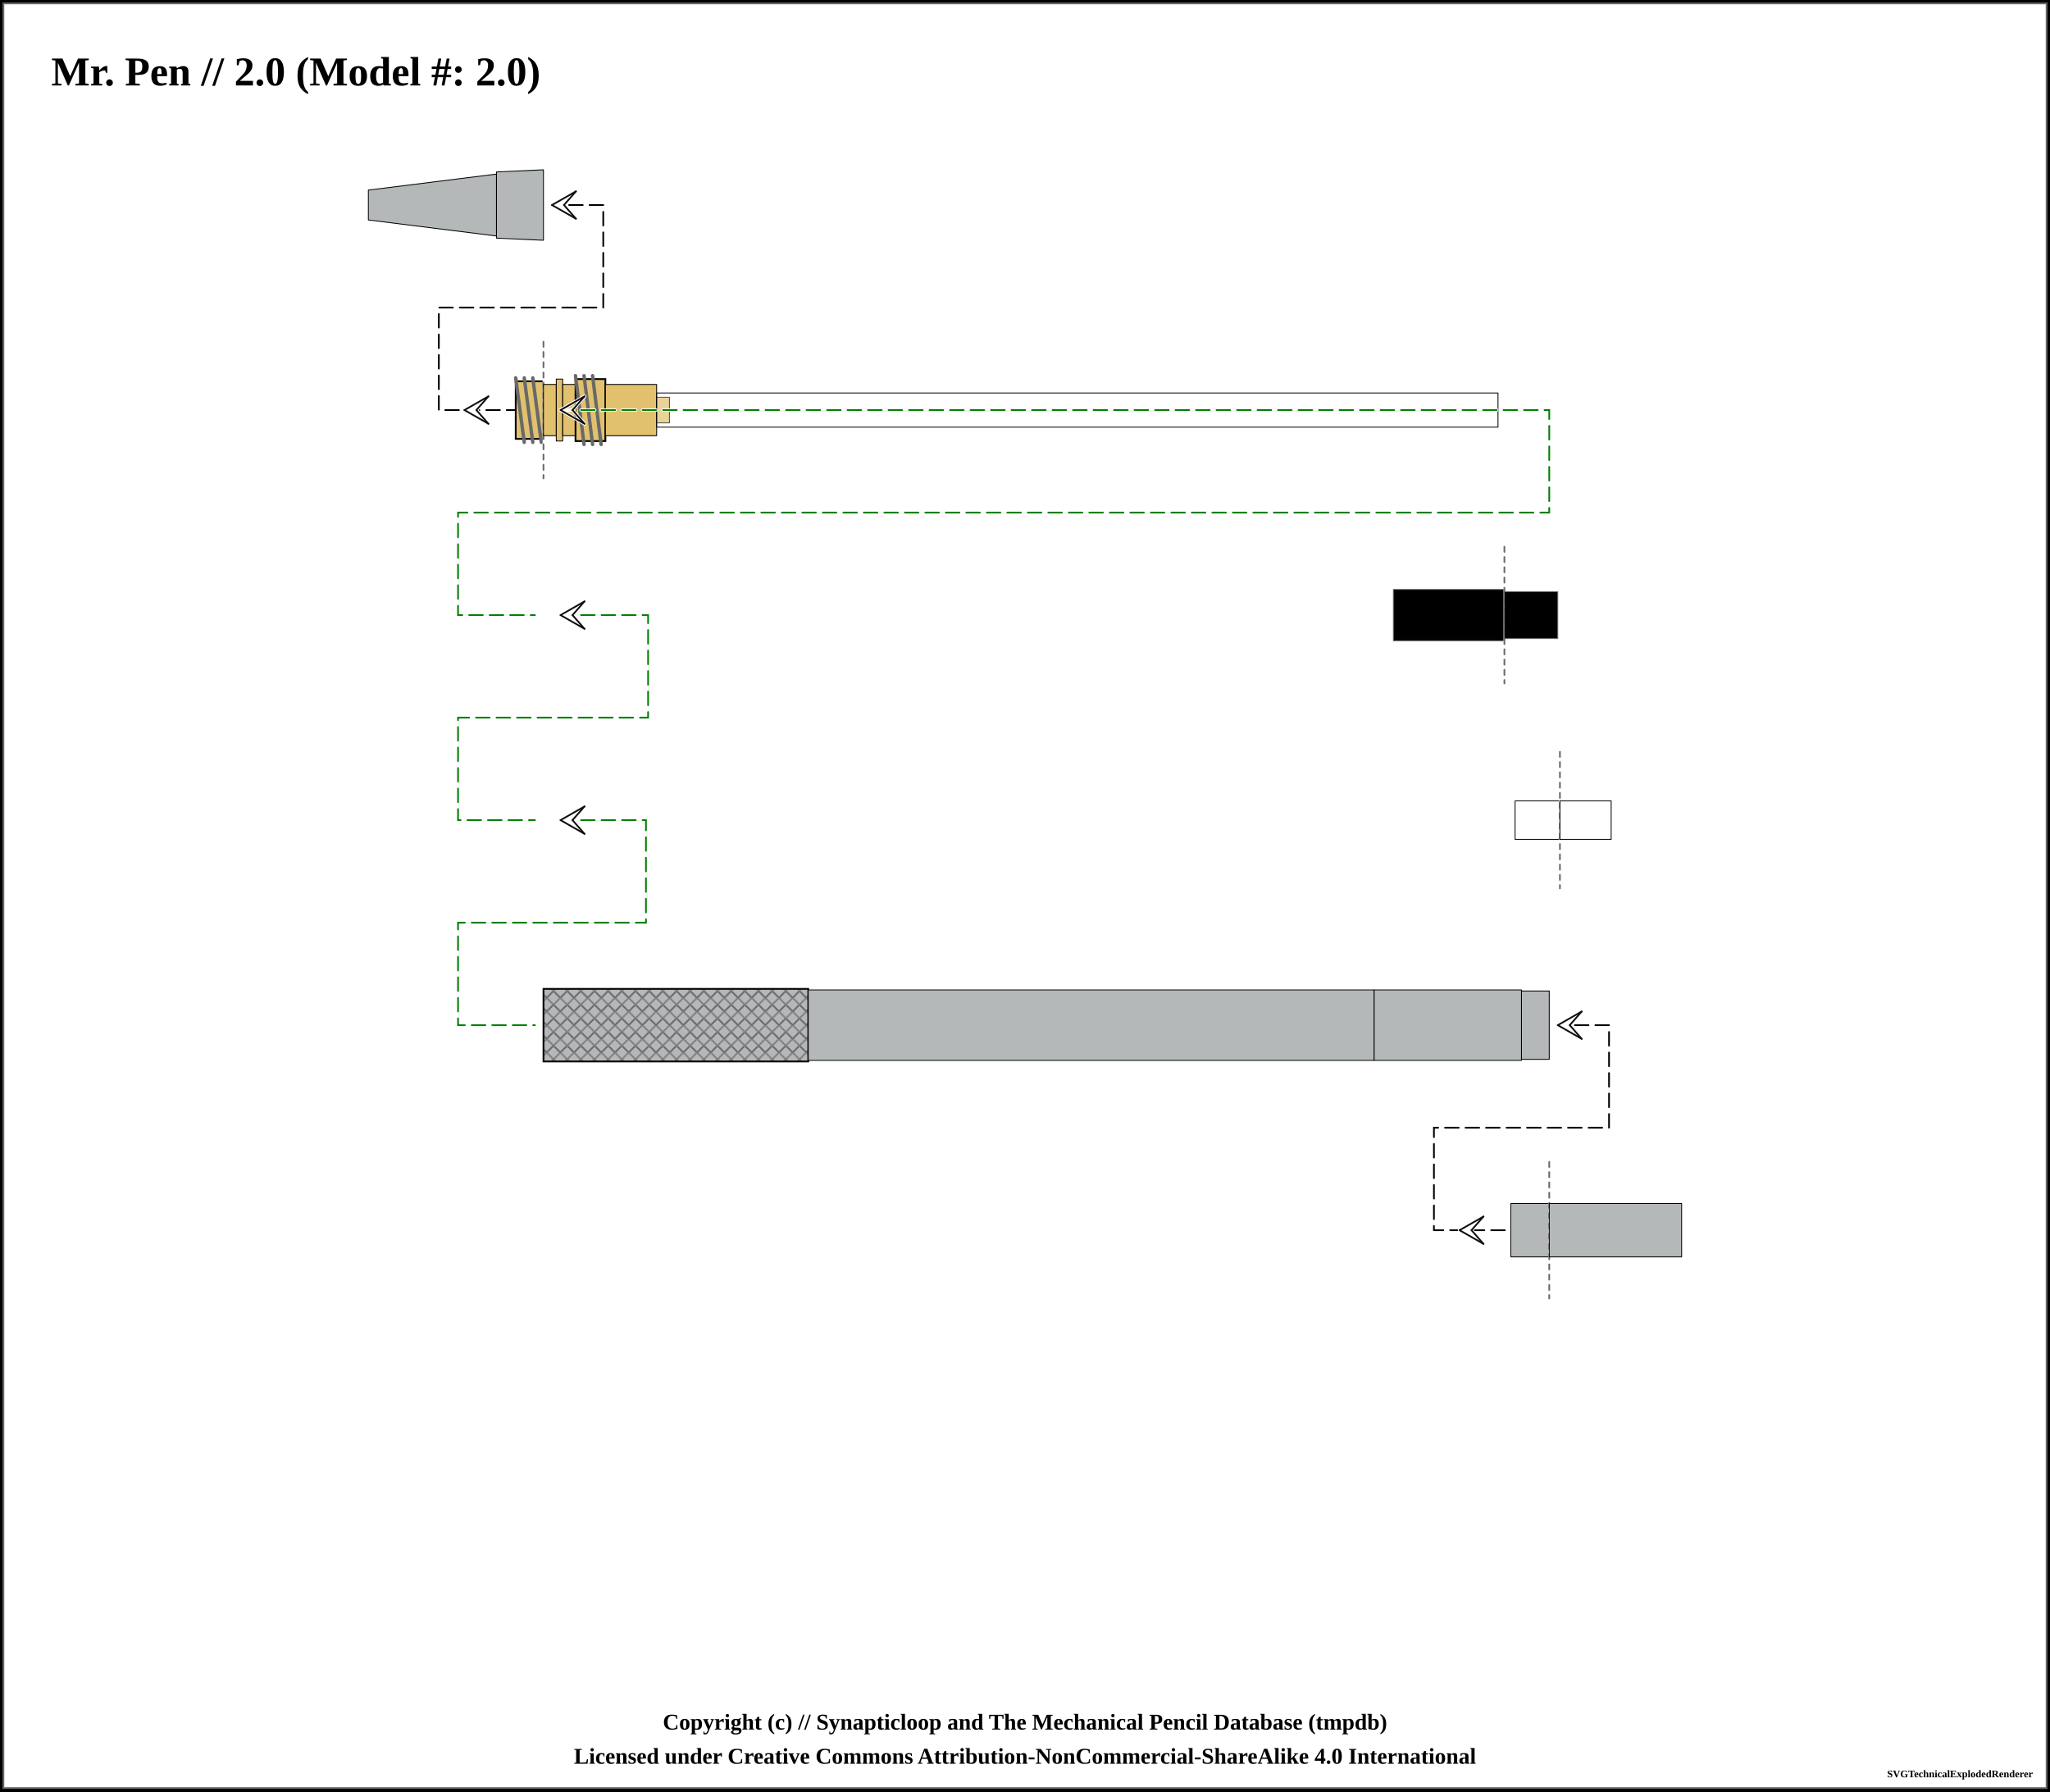
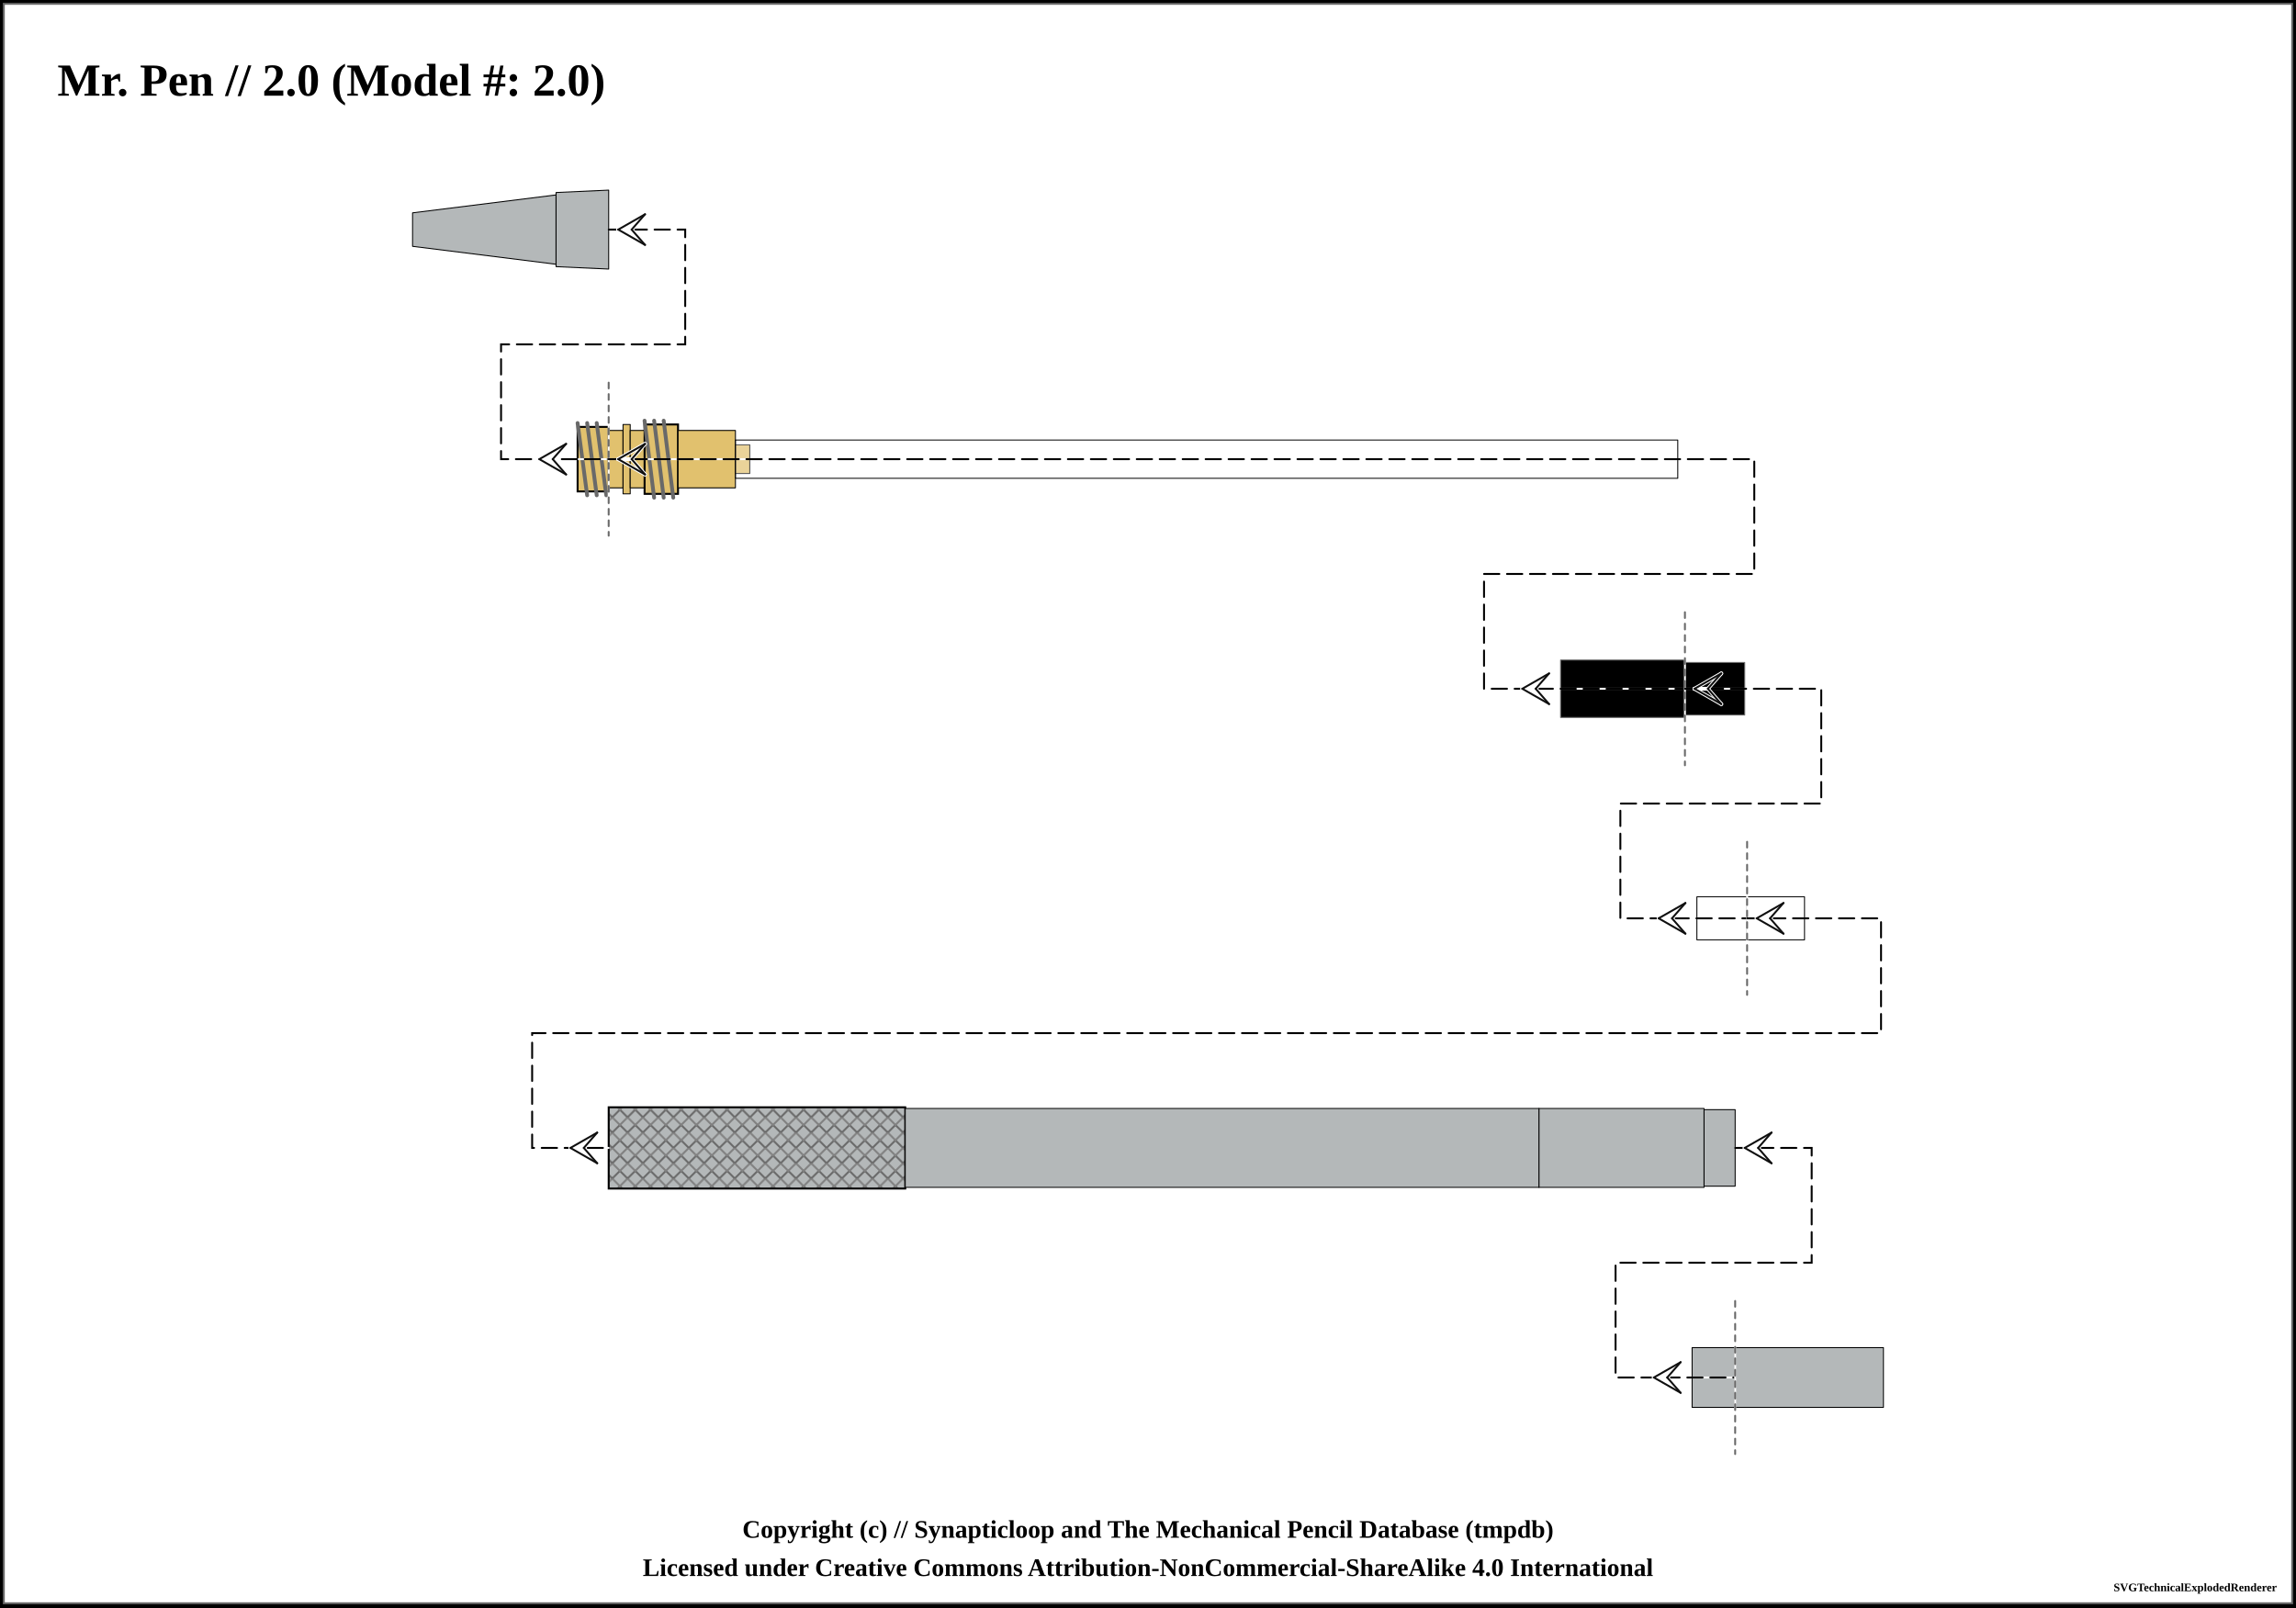
- <svg xmlns="http://www.w3.org/2000/svg" width="1200" height="1048.5">
+ <svg xmlns="http://www.w3.org/2000/svg" width="1200" height="840">
  <pattern id="knurled-large" patternUnits="userSpaceOnUse" width="12" height="12">
    <path stroke="dimgray" stroke-linecap="round" stroke-width="1" d="M 6,6 L 12,12" />
    <path stroke="dimgray" stroke-linecap="round" stroke-width="1" d="M 6,6 L 0,12" />
    <path stroke="gray" stroke-linecap="round" stroke-width="1" d="M 6,6 L 12,0" />
    <path stroke="gray" stroke-linecap="round" stroke-width="1" d="M 6,6 L 0,0" />
  </pattern>
  <pattern id="knurled-small" patternUnits="userSpaceOnUse" width="4" height="4">
    <path stroke="dimgray" stroke-linecap="round" stroke-width="1" d="M 2,2 L 4,4" />
    <path stroke="dimgray" stroke-linecap="round" stroke-width="1" d="M 2,2 L 0,4" />
    <path stroke="gray" stroke-linecap="round" stroke-width="1" d="M 2,2 L 4,0" />
    <path stroke="gray" stroke-linecap="round" stroke-width="1" d="M 2,2 L 0,0" />
  </pattern>
  <pattern id="knurled" patternUnits="userSpaceOnUse" width="8" height="8">
    <path stroke="dimgray" stroke-linecap="round" stroke-width="1" d="M 4,4 L 8,8" />
    <path stroke="dimgray" stroke-linecap="round" stroke-width="1" d="M 4,4 L 0,8" />
    <path stroke="gray" stroke-linecap="round" stroke-width="1" d="M 4,4 L 8,0" />
    <path stroke="gray" stroke-linecap="round" stroke-width="1" d="M 4,4 L 0,0" />
  </pattern>
  <pattern id="lined" patternUnits="userSpaceOnUse" width="3" height="3">
    <path stroke="dimgray" stroke-linecap="round" stroke-width="1" d="M 0,0 L 3,0" />
  </pattern>
  <pattern id="ridged" patternUnits="userSpaceOnUse" width="3" height="3">
    <path stroke="dimgray" stroke-linecap="round" stroke-width="1" d="M 0,0 L 0,3" />
  </pattern>
  <pattern id="spring" patternUnits="userSpaceOnUse" width="8" height="100">
    <path stroke="dimgray" stroke-linecap="round" stroke-width="2" d="M 1,1 L 9,99" />
    <path stroke="white" stroke-linecap="round" stroke-width="1" d="M 1,1 L 9,99" />
  </pattern>
  <pattern id="knurled" patternUnits="userSpaceOnUse" width="8" height="8">
    <path stroke="dimgray" stroke-linecap="round" stroke-width="1" d="M 4,4 L 8,8" />
    <path stroke="dimgray" stroke-linecap="round" stroke-width="1" d="M 4,4 L 0,8" />
    <path stroke="gray" stroke-linecap="round" stroke-width="1" d="M 4,4 L 8,0" />
    <path stroke="gray" stroke-linecap="round" stroke-width="1" d="M 4,4 L 0,0" />
  </pattern>
-   <rect x="0" y="0" width="1200" height="1048.5" fill="white" stroke="black" stroke-width="4" />
-   <rect x="2" y="2" width="1196" height="1044.5" fill="white" stroke="dimgray" stroke-width="1" />
+   <rect x="0" y="0" width="1200" height="840" fill="white" stroke="black" stroke-width="4" />
+   <rect x="2" y="2" width="1196" height="836" fill="white" stroke="dimgray" stroke-width="1" />
  <g transform="rotate(0 0 0)">
    <text x="30" y="50" font-size="2.0em" font-weight="bold"> Mr. Pen // 2.0 (Model #: 2.0)</text>
    <path d="M215.625 111.25 L290.625 101.875 L290.625 138.125 L215.625 128.75 Z" stroke-width="0.5" stroke="black" stroke-linejoin="round" fill="#b4b8b9" fill-opacity="1" />
    <path d="M290.625 100.625 L318.125 99.375 L318.125 140.625 L290.625 139.375 Z" stroke-width="0.5" stroke="black" stroke-linejoin="round" fill="#b4b8b9" fill-opacity="1" />
-     <path d="M 333.125 120 L 353.125 120 L 353.125 180 L 256.875 180 L 256.875 240 L 301.875 240 " fill="none" stroke="white" stroke-width="2" stroke-dasharray="8,4" stroke-linecap="round" />
-     <path d="M 333.125 120 L 353.125 120 L 353.125 180 L 256.875 180 L 256.875 240 L 301.875 240 " fill="none" stroke="black" stroke-width="1" stroke-dasharray="8,4" stroke-linecap="round" />
-     <line x1="323.125" y1="120" x2="330.125" y2="120" stroke-linecap="round" stroke="#ffffff" stroke-width="2.0" />
-     <line x1="323.125" y1="120" x2="337.125" y2="112" stroke-linecap="round" stroke="#ffffff" stroke-width="2.0" />
-     <line x1="337.125" y1="112" x2="330.125" y2="120" stroke-linecap="round" stroke="#ffffff" stroke-width="2.0" />
-     <line x1="323.125" y1="120" x2="337.125" y2="128" stroke-linecap="round" stroke="#ffffff" stroke-width="2.0" />
-     <line x1="337.125" y1="128" x2="330.125" y2="120" stroke-linecap="round" stroke="#ffffff" stroke-width="2.0" />
-     <line x1="323.125" y1="120" x2="337.125" y2="112" stroke-linecap="round" stroke="#0f0f0f" stroke-width="1.0" />
-     <line x1="337.125" y1="112" x2="330.125" y2="120" stroke-linecap="round" stroke="#0f0f0f" stroke-width="1.0" />
-     <line x1="323.125" y1="120" x2="337.125" y2="128" stroke-linecap="round" stroke="#0f0f0f" stroke-width="1.0" />
-     <line x1="337.125" y1="128" x2="330.125" y2="120" stroke-linecap="round" stroke="#0f0f0f" stroke-width="1.0" />
-     <line x1="271.875" y1="240" x2="278.875" y2="240" stroke-linecap="round" stroke="#ffffff" stroke-width="2.0" />
-     <line x1="271.875" y1="240" x2="285.875" y2="232" stroke-linecap="round" stroke="#ffffff" stroke-width="2.0" />
-     <line x1="285.875" y1="232" x2="278.875" y2="240" stroke-linecap="round" stroke="#ffffff" stroke-width="2.0" />
-     <line x1="271.875" y1="240" x2="285.875" y2="248" stroke-linecap="round" stroke="#ffffff" stroke-width="2.0" />
-     <line x1="285.875" y1="248" x2="278.875" y2="240" stroke-linecap="round" stroke="#ffffff" stroke-width="2.0" />
-     <line x1="271.875" y1="240" x2="285.875" y2="232" stroke-linecap="round" stroke="#0f0f0f" stroke-width="1.0" />
-     <line x1="285.875" y1="232" x2="278.875" y2="240" stroke-linecap="round" stroke="#0f0f0f" stroke-width="1.0" />
-     <line x1="271.875" y1="240" x2="285.875" y2="248" stroke-linecap="round" stroke="#0f0f0f" stroke-width="1.0" />
-     <line x1="285.875" y1="248" x2="278.875" y2="240" stroke-linecap="round" stroke="#0f0f0f" stroke-width="1.0" />
    <path d="M301.875 223.125 L318.125 223.125 L318.125 256.875 L301.875 256.875 Z" stroke-width="0.5" stroke="black" stroke-linejoin="round" fill="#e1c16e" fill-opacity="1" />
    <path d="M301.875 223.125 L318.125 223.125 L318.125 256.875 L301.875 256.875 Z" stroke-width="1.0" stroke="black" fill="url(#threaded)" />
    <line x1="301.875" y1="221.125" x2="306.875" y2="258.875" stroke="dimgray" stroke-linecap="round" stroke-width="2" />
    <line x1="301.875" y1="221.125" x2="306.875" y2="258.875" stroke="[object Object]" stroke-linecap="round" stroke-width="1" />
    <line x1="306.875" y1="221.125" x2="311.875" y2="258.875" stroke="dimgray" stroke-linecap="round" stroke-width="2" />
    <line x1="306.875" y1="221.125" x2="311.875" y2="258.875" stroke="[object Object]" stroke-linecap="round" stroke-width="1" />
    <line x1="311.875" y1="221.125" x2="316.875" y2="258.875" stroke="dimgray" stroke-linecap="round" stroke-width="2" />
    <line x1="311.875" y1="221.125" x2="316.875" y2="258.875" stroke="[object Object]" stroke-linecap="round" stroke-width="1" />
-     <line x1="318.125" y1="200" x2="318.125" y2="280" stroke="white" stroke-linecap="round" stroke-width="1" />
-     <line x1="318.125" y1="200" x2="318.125" y2="280" stroke="dimgray" stroke-linecap="round" stroke-dasharray="3,3" stroke-width="1" />
    <path d="M318.125 225 L325.625 225 L325.625 255 L318.125 255 Z" stroke-width="0.5" stroke="black" stroke-linejoin="round" fill="#e1c16e" fill-opacity="1" />
    <path d="M325.625 221.875 L329.375 221.875 L329.375 258.125 L325.625 258.125 Z" stroke-width="0.5" stroke="black" stroke-linejoin="round" fill="#e1c16e" fill-opacity="1" />
    <path d="M329.375 225 L336.875 225 L336.875 255 L329.375 255 Z" stroke-width="0.5" stroke="black" stroke-linejoin="round" fill="#e1c16e" fill-opacity="1" />
    <path d="M336.875 221.875 L354.375 221.875 L354.375 258.125 L336.875 258.125 Z" stroke-width="0.5" stroke="black" stroke-linejoin="round" fill="#e1c16e" fill-opacity="1" />
    <path d="M336.875 221.875 L354.375 221.875 L354.375 258.125 L336.875 258.125 Z" stroke-width="1.0" stroke="black" fill="url(#threaded)" />
    <line x1="336.875" y1="219.875" x2="341.875" y2="260.125" stroke="dimgray" stroke-linecap="round" stroke-width="2" />
    <line x1="336.875" y1="219.875" x2="341.875" y2="260.125" stroke="[object Object]" stroke-linecap="round" stroke-width="1" />
    <line x1="341.875" y1="219.875" x2="346.875" y2="260.125" stroke="dimgray" stroke-linecap="round" stroke-width="2" />
    <line x1="341.875" y1="219.875" x2="346.875" y2="260.125" stroke="[object Object]" stroke-linecap="round" stroke-width="1" />
    <line x1="346.875" y1="219.875" x2="351.875" y2="260.125" stroke="dimgray" stroke-linecap="round" stroke-width="2" />
    <line x1="346.875" y1="219.875" x2="351.875" y2="260.125" stroke="[object Object]" stroke-linecap="round" stroke-width="1" />
    <path d="M354.375 225 L384.375 225 L384.375 255 L354.375 255 Z" stroke-width="0.5" stroke="black" stroke-linejoin="round" fill="#e1c16e" fill-opacity="1" />
    <path d="M384.375 232.5 L391.875 232.5 L391.875 247.5 L384.375 247.5 Z" stroke-width="0.5" stroke="black" stroke-linejoin="round" fill="#e1c16e" fill-opacity="1" />
    <path d="M384.375 230 L876.875 230 L876.875 250 L384.375 250 Z" stroke-width="0.5" stroke="black" stroke-linejoin="round" fill="white" fill-opacity="0.3" />
-     <path d="M 328.125 240 L 906.875 240 L 906.875 300 L 268.125 300 L 268.125 360 L 313.125 360 " fill="none" stroke="white" stroke-width="2" stroke-dasharray="8,4" stroke-linecap="round" />
-     <path d="M 328.125 240 L 906.875 240 L 906.875 300 L 268.125 300 L 268.125 360 L 313.125 360 " fill="none" stroke="green" stroke-width="1" stroke-dasharray="8,4" stroke-linecap="round" />
-     <line x1="328.125" y1="240" x2="335.125" y2="240" stroke-linecap="round" stroke="#ffffff" stroke-width="2.0" />
-     <line x1="328.125" y1="240" x2="342.125" y2="232" stroke-linecap="round" stroke="#ffffff" stroke-width="2.0" />
-     <line x1="342.125" y1="232" x2="335.125" y2="240" stroke-linecap="round" stroke="#ffffff" stroke-width="2.0" />
-     <line x1="328.125" y1="240" x2="342.125" y2="248" stroke-linecap="round" stroke="#ffffff" stroke-width="2.0" />
-     <line x1="342.125" y1="248" x2="335.125" y2="240" stroke-linecap="round" stroke="#ffffff" stroke-width="2.0" />
-     <line x1="328.125" y1="240" x2="342.125" y2="232" stroke-linecap="round" stroke="#0f0f0f" stroke-width="1.0" />
-     <line x1="342.125" y1="232" x2="335.125" y2="240" stroke-linecap="round" stroke="#0f0f0f" stroke-width="1.0" />
-     <line x1="328.125" y1="240" x2="342.125" y2="248" stroke-linecap="round" stroke="#0f0f0f" stroke-width="1.0" />
-     <line x1="342.125" y1="248" x2="335.125" y2="240" stroke-linecap="round" stroke="#0f0f0f" stroke-width="1.0" />
    <path d="M815.625 345 L880.625 345 L880.625 375 L815.625 375 Z" stroke-width="0.5" stroke="dimgray" stroke-linejoin="round" fill="black" fill-opacity="1" />
-     <line x1="880.625" y1="320" x2="880.625" y2="400" stroke="white" stroke-linecap="round" stroke-width="1" />
-     <line x1="880.625" y1="320" x2="880.625" y2="400" stroke="dimgray" stroke-linecap="round" stroke-dasharray="3,3" stroke-width="1" />
    <path d="M880.625 346.25 L911.875 346.25 L911.875 373.75 L880.625 373.75 Z" stroke-width="0.5" stroke="dimgray" stroke-linejoin="round" fill="black" fill-opacity="1" />
-     <path d="M 328.125 360 L 379.375 360 L 379.375 420 L 268.125 420 L 268.125 480 L 313.125 480 " fill="none" stroke="white" stroke-width="2" stroke-dasharray="8,4" stroke-linecap="round" />
-     <path d="M 328.125 360 L 379.375 360 L 379.375 420 L 268.125 420 L 268.125 480 L 313.125 480 " fill="none" stroke="green" stroke-width="1" stroke-dasharray="8,4" stroke-linecap="round" />
-     <line x1="328.125" y1="360" x2="335.125" y2="360" stroke-linecap="round" stroke="#ffffff" stroke-width="2.0" />
-     <line x1="328.125" y1="360" x2="342.125" y2="352" stroke-linecap="round" stroke="#ffffff" stroke-width="2.0" />
-     <line x1="342.125" y1="352" x2="335.125" y2="360" stroke-linecap="round" stroke="#ffffff" stroke-width="2.0" />
-     <line x1="328.125" y1="360" x2="342.125" y2="368" stroke-linecap="round" stroke="#ffffff" stroke-width="2.0" />
-     <line x1="342.125" y1="368" x2="335.125" y2="360" stroke-linecap="round" stroke="#ffffff" stroke-width="2.0" />
-     <line x1="328.125" y1="360" x2="342.125" y2="352" stroke-linecap="round" stroke="#0f0f0f" stroke-width="1.0" />
-     <line x1="342.125" y1="352" x2="335.125" y2="360" stroke-linecap="round" stroke="#0f0f0f" stroke-width="1.0" />
-     <line x1="328.125" y1="360" x2="342.125" y2="368" stroke-linecap="round" stroke="#0f0f0f" stroke-width="1.0" />
-     <line x1="342.125" y1="368" x2="335.125" y2="360" stroke-linecap="round" stroke="#0f0f0f" stroke-width="1.0" />
    <path d="M886.875 468.75 L913.125 468.75 L913.125 491.25 L886.875 491.25 Z" stroke-width="0.5" stroke="black" stroke-linejoin="round" fill="white" fill-opacity="1" />
-     <line x1="913.125" y1="440" x2="913.125" y2="520" stroke="white" stroke-linecap="round" stroke-width="1" />
-     <line x1="913.125" y1="440" x2="913.125" y2="520" stroke="dimgray" stroke-linecap="round" stroke-dasharray="3,3" stroke-width="1" />
    <path d="M913.125 468.75 L943.125 468.75 L943.125 491.25 L913.125 491.25 Z" stroke-width="0.5" stroke="black" stroke-linejoin="round" fill="white" fill-opacity="1" />
-     <path d="M 328.125 480 L 378.125 480 L 378.125 540 L 268.125 540 L 268.125 600 L 313.125 600 " fill="none" stroke="white" stroke-width="2" stroke-dasharray="8,4" stroke-linecap="round" />
-     <path d="M 328.125 480 L 378.125 480 L 378.125 540 L 268.125 540 L 268.125 600 L 313.125 600 " fill="none" stroke="green" stroke-width="1" stroke-dasharray="8,4" stroke-linecap="round" />
-     <line x1="328.125" y1="480" x2="335.125" y2="480" stroke-linecap="round" stroke="#ffffff" stroke-width="2.0" />
-     <line x1="328.125" y1="480" x2="342.125" y2="472" stroke-linecap="round" stroke="#ffffff" stroke-width="2.0" />
-     <line x1="342.125" y1="472" x2="335.125" y2="480" stroke-linecap="round" stroke="#ffffff" stroke-width="2.0" />
-     <line x1="328.125" y1="480" x2="342.125" y2="488" stroke-linecap="round" stroke="#ffffff" stroke-width="2.0" />
-     <line x1="342.125" y1="488" x2="335.125" y2="480" stroke-linecap="round" stroke="#ffffff" stroke-width="2.0" />
-     <line x1="328.125" y1="480" x2="342.125" y2="472" stroke-linecap="round" stroke="#0f0f0f" stroke-width="1.0" />
-     <line x1="342.125" y1="472" x2="335.125" y2="480" stroke-linecap="round" stroke="#0f0f0f" stroke-width="1.0" />
-     <line x1="328.125" y1="480" x2="342.125" y2="488" stroke-linecap="round" stroke="#0f0f0f" stroke-width="1.0" />
-     <line x1="342.125" y1="488" x2="335.125" y2="480" stroke-linecap="round" stroke="#0f0f0f" stroke-width="1.0" />
    <path d="M318.125 578.75 L473.125 578.75 L473.125 621.25 L318.125 621.25 Z" stroke-width="0.5" stroke="black" stroke-linejoin="round" fill="#b4b8b9" fill-opacity="1" />
    <path d="M318.125 578.75 L473.125 578.75 L473.125 621.25 L318.125 621.25 Z" stroke-width="1.0" stroke="black" fill="url(#knurled)" />
    <path d="M473.125 579.375 L804.375 579.375 L804.375 620.625 L473.125 620.625 Z" stroke-width="0.5" stroke="black" stroke-linejoin="round" fill="#b4b8b9" fill-opacity="1" />
    <path d="M804.375 579.375 L890.625 579.375 L890.625 620.625 L804.375 620.625 Z" stroke-width="0.5" stroke="black" stroke-linejoin="round" fill="#b4b8b9" fill-opacity="1" />
    <path d="M890.625 580 L906.875 580 L906.875 620 L890.625 620 Z" stroke-width="0.5" stroke="black" stroke-linejoin="round" fill="#b4b8b9" fill-opacity="1" />
-     <path d="M 921.875 600 L 941.875 600 L 941.875 660 L 839.375 660 L 839.375 720 L 884.375 720 " fill="none" stroke="white" stroke-width="2" stroke-dasharray="8,4" stroke-linecap="round" />
-     <path d="M 921.875 600 L 941.875 600 L 941.875 660 L 839.375 660 L 839.375 720 L 884.375 720 " fill="none" stroke="black" stroke-width="1" stroke-dasharray="8,4" stroke-linecap="round" />
+     <path d="M884.375 704.375 L906.875 704.375 L906.875 735.625 L884.375 735.625 Z" stroke-width="0.5" stroke="black" stroke-linejoin="round" fill="#b4b8b9" fill-opacity="1" />
+     <path d="M906.875 704.375 L984.375 704.375 L984.375 735.625 L906.875 735.625 Z" stroke-width="0.5" stroke="black" stroke-linejoin="round" fill="#b4b8b9" fill-opacity="1" />
+     <path d="M 318.125 120 L 358.125 120 L 358.125 180 L 261.875 180 L 261.875 240 L 318.125 240 " fill="none" stroke="white" stroke-width="1" stroke-linecap="round" />
+     <path d="M 318.125 120 L 358.125 120 L 358.125 180 L 261.875 180 L 261.875 240 L 318.125 240 " fill="none" stroke="black" stroke-width="1" stroke-dasharray="8,4" stroke-linecap="round" />
+     <line x1="323.125" y1="120" x2="330.125" y2="120" stroke-linecap="round" stroke="#ffffff" stroke-width="2.0" />
+     <line x1="323.125" y1="120" x2="337.125" y2="112" stroke-linecap="round" stroke="#ffffff" stroke-width="2.0" />
+     <line x1="337.125" y1="112" x2="330.125" y2="120" stroke-linecap="round" stroke="#ffffff" stroke-width="2.0" />
+     <line x1="323.125" y1="120" x2="337.125" y2="128" stroke-linecap="round" stroke="#ffffff" stroke-width="2.0" />
+     <line x1="337.125" y1="128" x2="330.125" y2="120" stroke-linecap="round" stroke="#ffffff" stroke-width="2.0" />
+     <line x1="323.125" y1="120" x2="337.125" y2="112" stroke-linecap="round" stroke="#0f0f0f" stroke-width="1.0" />
+     <line x1="337.125" y1="112" x2="330.125" y2="120" stroke-linecap="round" stroke="#0f0f0f" stroke-width="1.0" />
+     <line x1="323.125" y1="120" x2="337.125" y2="128" stroke-linecap="round" stroke="#0f0f0f" stroke-width="1.0" />
+     <line x1="337.125" y1="128" x2="330.125" y2="120" stroke-linecap="round" stroke="#0f0f0f" stroke-width="1.0" />
+     <line x1="281.875" y1="240" x2="288.875" y2="240" stroke-linecap="round" stroke="#ffffff" stroke-width="2.0" />
+     <line x1="281.875" y1="240" x2="295.875" y2="232" stroke-linecap="round" stroke="#ffffff" stroke-width="2.0" />
+     <line x1="295.875" y1="232" x2="288.875" y2="240" stroke-linecap="round" stroke="#ffffff" stroke-width="2.0" />
+     <line x1="281.875" y1="240" x2="295.875" y2="248" stroke-linecap="round" stroke="#ffffff" stroke-width="2.0" />
+     <line x1="295.875" y1="248" x2="288.875" y2="240" stroke-linecap="round" stroke="#ffffff" stroke-width="2.0" />
+     <line x1="281.875" y1="240" x2="295.875" y2="232" stroke-linecap="round" stroke="#0f0f0f" stroke-width="1.0" />
+     <line x1="295.875" y1="232" x2="288.875" y2="240" stroke-linecap="round" stroke="#0f0f0f" stroke-width="1.0" />
+     <line x1="281.875" y1="240" x2="295.875" y2="248" stroke-linecap="round" stroke="#0f0f0f" stroke-width="1.0" />
+     <line x1="295.875" y1="248" x2="288.875" y2="240" stroke-linecap="round" stroke="#0f0f0f" stroke-width="1.0" />
+     <line x1="318.125" y1="200" x2="318.125" y2="280" stroke="white" stroke-linecap="round" stroke-width="1" />
+     <line x1="318.125" y1="200" x2="318.125" y2="280" stroke="dimgray" stroke-linecap="round" stroke-dasharray="3,3" stroke-width="1" />
+     <path d="M 318.125 240 L 916.875 240 L 916.875 300 L 775.625 300 L 775.625 360 L 880.625 360 " fill="none" stroke="white" stroke-width="1" stroke-linecap="round" />
+     <path d="M 318.125 240 L 916.875 240 L 916.875 300 L 775.625 300 L 775.625 360 L 880.625 360 " fill="none" stroke="black" stroke-width="1" stroke-dasharray="8,4" stroke-linecap="round" />
+     <line x1="323.125" y1="240" x2="330.125" y2="240" stroke-linecap="round" stroke="#ffffff" stroke-width="2.0" />
+     <line x1="323.125" y1="240" x2="337.125" y2="232" stroke-linecap="round" stroke="#ffffff" stroke-width="2.0" />
+     <line x1="337.125" y1="232" x2="330.125" y2="240" stroke-linecap="round" stroke="#ffffff" stroke-width="2.0" />
+     <line x1="323.125" y1="240" x2="337.125" y2="248" stroke-linecap="round" stroke="#ffffff" stroke-width="2.0" />
+     <line x1="337.125" y1="248" x2="330.125" y2="240" stroke-linecap="round" stroke="#ffffff" stroke-width="2.0" />
+     <line x1="323.125" y1="240" x2="337.125" y2="232" stroke-linecap="round" stroke="#0f0f0f" stroke-width="1.0" />
+     <line x1="337.125" y1="232" x2="330.125" y2="240" stroke-linecap="round" stroke="#0f0f0f" stroke-width="1.0" />
+     <line x1="323.125" y1="240" x2="337.125" y2="248" stroke-linecap="round" stroke="#0f0f0f" stroke-width="1.0" />
+     <line x1="337.125" y1="248" x2="330.125" y2="240" stroke-linecap="round" stroke="#0f0f0f" stroke-width="1.0" />
+     <line x1="795.625" y1="360" x2="802.625" y2="360" stroke-linecap="round" stroke="#ffffff" stroke-width="2.0" />
+     <line x1="795.625" y1="360" x2="809.625" y2="352" stroke-linecap="round" stroke="#ffffff" stroke-width="2.0" />
+     <line x1="809.625" y1="352" x2="802.625" y2="360" stroke-linecap="round" stroke="#ffffff" stroke-width="2.0" />
+     <line x1="795.625" y1="360" x2="809.625" y2="368" stroke-linecap="round" stroke="#ffffff" stroke-width="2.0" />
+     <line x1="809.625" y1="368" x2="802.625" y2="360" stroke-linecap="round" stroke="#ffffff" stroke-width="2.0" />
+     <line x1="795.625" y1="360" x2="809.625" y2="352" stroke-linecap="round" stroke="#0f0f0f" stroke-width="1.0" />
+     <line x1="809.625" y1="352" x2="802.625" y2="360" stroke-linecap="round" stroke="#0f0f0f" stroke-width="1.0" />
+     <line x1="795.625" y1="360" x2="809.625" y2="368" stroke-linecap="round" stroke="#0f0f0f" stroke-width="1.0" />
+     <line x1="809.625" y1="368" x2="802.625" y2="360" stroke-linecap="round" stroke="#0f0f0f" stroke-width="1.0" />
+     <line x1="880.625" y1="320" x2="880.625" y2="400" stroke="white" stroke-linecap="round" stroke-width="1" />
+     <line x1="880.625" y1="320" x2="880.625" y2="400" stroke="dimgray" stroke-linecap="round" stroke-dasharray="3,3" stroke-width="1" />
+     <path d="M 880.625 360 L 951.875 360 L 951.875 420 L 846.875 420 L 846.875 480 L 913.125 480 " fill="none" stroke="white" stroke-width="1" stroke-linecap="round" />
+     <path d="M 880.625 360 L 951.875 360 L 951.875 420 L 846.875 420 L 846.875 480 L 913.125 480 " fill="none" stroke="black" stroke-width="1" stroke-dasharray="8,4" stroke-linecap="round" />
+     <line x1="885.625" y1="360" x2="892.625" y2="360" stroke-linecap="round" stroke="#ffffff" stroke-width="2.0" />
+     <line x1="885.625" y1="360" x2="899.625" y2="352" stroke-linecap="round" stroke="#ffffff" stroke-width="2.0" />
+     <line x1="899.625" y1="352" x2="892.625" y2="360" stroke-linecap="round" stroke="#ffffff" stroke-width="2.0" />
+     <line x1="885.625" y1="360" x2="899.625" y2="368" stroke-linecap="round" stroke="#ffffff" stroke-width="2.0" />
+     <line x1="899.625" y1="368" x2="892.625" y2="360" stroke-linecap="round" stroke="#ffffff" stroke-width="2.0" />
+     <line x1="885.625" y1="360" x2="899.625" y2="352" stroke-linecap="round" stroke="#0f0f0f" stroke-width="1.0" />
+     <line x1="899.625" y1="352" x2="892.625" y2="360" stroke-linecap="round" stroke="#0f0f0f" stroke-width="1.0" />
+     <line x1="885.625" y1="360" x2="899.625" y2="368" stroke-linecap="round" stroke="#0f0f0f" stroke-width="1.0" />
+     <line x1="899.625" y1="368" x2="892.625" y2="360" stroke-linecap="round" stroke="#0f0f0f" stroke-width="1.0" />
+     <line x1="866.875" y1="480" x2="873.875" y2="480" stroke-linecap="round" stroke="#ffffff" stroke-width="2.0" />
+     <line x1="866.875" y1="480" x2="880.875" y2="472" stroke-linecap="round" stroke="#ffffff" stroke-width="2.0" />
+     <line x1="880.875" y1="472" x2="873.875" y2="480" stroke-linecap="round" stroke="#ffffff" stroke-width="2.0" />
+     <line x1="866.875" y1="480" x2="880.875" y2="488" stroke-linecap="round" stroke="#ffffff" stroke-width="2.0" />
+     <line x1="880.875" y1="488" x2="873.875" y2="480" stroke-linecap="round" stroke="#ffffff" stroke-width="2.0" />
+     <line x1="866.875" y1="480" x2="880.875" y2="472" stroke-linecap="round" stroke="#0f0f0f" stroke-width="1.0" />
+     <line x1="880.875" y1="472" x2="873.875" y2="480" stroke-linecap="round" stroke="#0f0f0f" stroke-width="1.0" />
+     <line x1="866.875" y1="480" x2="880.875" y2="488" stroke-linecap="round" stroke="#0f0f0f" stroke-width="1.0" />
+     <line x1="880.875" y1="488" x2="873.875" y2="480" stroke-linecap="round" stroke="#0f0f0f" stroke-width="1.0" />
+     <line x1="913.125" y1="440" x2="913.125" y2="520" stroke="white" stroke-linecap="round" stroke-width="1" />
+     <line x1="913.125" y1="440" x2="913.125" y2="520" stroke="dimgray" stroke-linecap="round" stroke-dasharray="3,3" stroke-width="1" />
+     <path d="M 913.125 480 L 983.125 480 L 983.125 540 L 278.125 540 L 278.125 600 L 318.125 600 " fill="none" stroke="white" stroke-width="1" stroke-linecap="round" />
+     <path d="M 913.125 480 L 983.125 480 L 983.125 540 L 278.125 540 L 278.125 600 L 318.125 600 " fill="none" stroke="black" stroke-width="1" stroke-dasharray="8,4" stroke-linecap="round" />
+     <line x1="918.125" y1="480" x2="925.125" y2="480" stroke-linecap="round" stroke="#ffffff" stroke-width="2.0" />
+     <line x1="918.125" y1="480" x2="932.125" y2="472" stroke-linecap="round" stroke="#ffffff" stroke-width="2.0" />
+     <line x1="932.125" y1="472" x2="925.125" y2="480" stroke-linecap="round" stroke="#ffffff" stroke-width="2.0" />
+     <line x1="918.125" y1="480" x2="932.125" y2="488" stroke-linecap="round" stroke="#ffffff" stroke-width="2.0" />
+     <line x1="932.125" y1="488" x2="925.125" y2="480" stroke-linecap="round" stroke="#ffffff" stroke-width="2.0" />
+     <line x1="918.125" y1="480" x2="932.125" y2="472" stroke-linecap="round" stroke="#0f0f0f" stroke-width="1.0" />
+     <line x1="932.125" y1="472" x2="925.125" y2="480" stroke-linecap="round" stroke="#0f0f0f" stroke-width="1.0" />
+     <line x1="918.125" y1="480" x2="932.125" y2="488" stroke-linecap="round" stroke="#0f0f0f" stroke-width="1.0" />
+     <line x1="932.125" y1="488" x2="925.125" y2="480" stroke-linecap="round" stroke="#0f0f0f" stroke-width="1.0" />
+     <line x1="298.125" y1="600" x2="305.125" y2="600" stroke-linecap="round" stroke="#ffffff" stroke-width="2.0" />
+     <line x1="298.125" y1="600" x2="312.125" y2="592" stroke-linecap="round" stroke="#ffffff" stroke-width="2.0" />
+     <line x1="312.125" y1="592" x2="305.125" y2="600" stroke-linecap="round" stroke="#ffffff" stroke-width="2.0" />
+     <line x1="298.125" y1="600" x2="312.125" y2="608" stroke-linecap="round" stroke="#ffffff" stroke-width="2.0" />
+     <line x1="312.125" y1="608" x2="305.125" y2="600" stroke-linecap="round" stroke="#ffffff" stroke-width="2.0" />
+     <line x1="298.125" y1="600" x2="312.125" y2="592" stroke-linecap="round" stroke="#0f0f0f" stroke-width="1.0" />
+     <line x1="312.125" y1="592" x2="305.125" y2="600" stroke-linecap="round" stroke="#0f0f0f" stroke-width="1.0" />
+     <line x1="298.125" y1="600" x2="312.125" y2="608" stroke-linecap="round" stroke="#0f0f0f" stroke-width="1.0" />
+     <line x1="312.125" y1="608" x2="305.125" y2="600" stroke-linecap="round" stroke="#0f0f0f" stroke-width="1.0" />
+     <path d="M 906.875 600 L 946.875 600 L 946.875 660 L 844.375 660 L 844.375 720 L 906.875 720 " fill="none" stroke="white" stroke-width="1" stroke-linecap="round" />
+     <path d="M 906.875 600 L 946.875 600 L 946.875 660 L 844.375 660 L 844.375 720 L 906.875 720 " fill="none" stroke="black" stroke-width="1" stroke-dasharray="8,4" stroke-linecap="round" />
    <line x1="911.875" y1="600" x2="918.875" y2="600" stroke-linecap="round" stroke="#ffffff" stroke-width="2.0" />
    <line x1="911.875" y1="600" x2="925.875" y2="592" stroke-linecap="round" stroke="#ffffff" stroke-width="2.0" />
    <line x1="925.875" y1="592" x2="918.875" y2="600" stroke-linecap="round" stroke="#ffffff" stroke-width="2.0" />
    <line x1="911.875" y1="600" x2="925.875" y2="608" stroke-linecap="round" stroke="#ffffff" stroke-width="2.0" />
    <line x1="925.875" y1="608" x2="918.875" y2="600" stroke-linecap="round" stroke="#ffffff" stroke-width="2.0" />
    <line x1="911.875" y1="600" x2="925.875" y2="592" stroke-linecap="round" stroke="#0f0f0f" stroke-width="1.0" />
    <line x1="925.875" y1="592" x2="918.875" y2="600" stroke-linecap="round" stroke="#0f0f0f" stroke-width="1.0" />
    <line x1="911.875" y1="600" x2="925.875" y2="608" stroke-linecap="round" stroke="#0f0f0f" stroke-width="1.0" />
    <line x1="925.875" y1="608" x2="918.875" y2="600" stroke-linecap="round" stroke="#0f0f0f" stroke-width="1.0" />
-     <line x1="854.375" y1="720" x2="861.375" y2="720" stroke-linecap="round" stroke="#ffffff" stroke-width="2.0" />
-     <line x1="854.375" y1="720" x2="868.375" y2="712" stroke-linecap="round" stroke="#ffffff" stroke-width="2.0" />
-     <line x1="868.375" y1="712" x2="861.375" y2="720" stroke-linecap="round" stroke="#ffffff" stroke-width="2.0" />
-     <line x1="854.375" y1="720" x2="868.375" y2="728" stroke-linecap="round" stroke="#ffffff" stroke-width="2.0" />
-     <line x1="868.375" y1="728" x2="861.375" y2="720" stroke-linecap="round" stroke="#ffffff" stroke-width="2.0" />
-     <line x1="854.375" y1="720" x2="868.375" y2="712" stroke-linecap="round" stroke="#0f0f0f" stroke-width="1.0" />
-     <line x1="868.375" y1="712" x2="861.375" y2="720" stroke-linecap="round" stroke="#0f0f0f" stroke-width="1.0" />
-     <line x1="854.375" y1="720" x2="868.375" y2="728" stroke-linecap="round" stroke="#0f0f0f" stroke-width="1.0" />
-     <line x1="868.375" y1="728" x2="861.375" y2="720" stroke-linecap="round" stroke="#0f0f0f" stroke-width="1.0" />
-     <path d="M884.375 704.375 L906.875 704.375 L906.875 735.625 L884.375 735.625 Z" stroke-width="0.5" stroke="black" stroke-linejoin="round" fill="#b4b8b9" fill-opacity="1" />
+     <line x1="864.375" y1="720" x2="871.375" y2="720" stroke-linecap="round" stroke="#ffffff" stroke-width="2.0" />
+     <line x1="864.375" y1="720" x2="878.375" y2="712" stroke-linecap="round" stroke="#ffffff" stroke-width="2.0" />
+     <line x1="878.375" y1="712" x2="871.375" y2="720" stroke-linecap="round" stroke="#ffffff" stroke-width="2.0" />
+     <line x1="864.375" y1="720" x2="878.375" y2="728" stroke-linecap="round" stroke="#ffffff" stroke-width="2.0" />
+     <line x1="878.375" y1="728" x2="871.375" y2="720" stroke-linecap="round" stroke="#ffffff" stroke-width="2.0" />
+     <line x1="864.375" y1="720" x2="878.375" y2="712" stroke-linecap="round" stroke="#0f0f0f" stroke-width="1.0" />
+     <line x1="878.375" y1="712" x2="871.375" y2="720" stroke-linecap="round" stroke="#0f0f0f" stroke-width="1.0" />
+     <line x1="864.375" y1="720" x2="878.375" y2="728" stroke-linecap="round" stroke="#0f0f0f" stroke-width="1.0" />
+     <line x1="878.375" y1="728" x2="871.375" y2="720" stroke-linecap="round" stroke="#0f0f0f" stroke-width="1.0" />
    <line x1="906.875" y1="680" x2="906.875" y2="760" stroke="white" stroke-linecap="round" stroke-width="1" />
    <line x1="906.875" y1="680" x2="906.875" y2="760" stroke="dimgray" stroke-linecap="round" stroke-dasharray="3,3" stroke-width="1" />
-     <path d="M906.875 704.375 L984.375 704.375 L984.375 735.625 L906.875 735.625 Z" stroke-width="0.5" stroke="black" stroke-linejoin="round" fill="#b4b8b9" fill-opacity="1" />
  </g>
-   <text x="50%" y="1008.5" font-size="1.1em" font-weight="bold" text-anchor="middle" dominant-baseline="middle">Copyright (c) // Synapticloop and The Mechanical Pencil Database (tmpdb)</text>
-   <text x="50%" y="1028.5" font-size="1.1em" font-weight="bold" text-anchor="middle" dominant-baseline="middle">Licensed under Creative Commons Attribution-NonCommercial-ShareAlike 4.0 International</text>
-   <text x="1190" y="1038.5" font-size="0.5em" font-weight="bold" text-anchor="end" dominant-baseline="middle">SVGTechnicalExplodedRenderer</text>
+   <text x="50%" y="800" font-size="1.1em" font-weight="bold" text-anchor="middle" dominant-baseline="middle">Copyright (c) // Synapticloop and The Mechanical Pencil Database (tmpdb)</text>
+   <text x="50%" y="820" font-size="1.1em" font-weight="bold" text-anchor="middle" dominant-baseline="middle">Licensed under Creative Commons Attribution-NonCommercial-ShareAlike 4.0 International</text>
+   <text x="1190" y="830" font-size="0.5em" font-weight="bold" text-anchor="end" dominant-baseline="middle">SVGTechnicalExplodedRenderer</text>
</svg>
